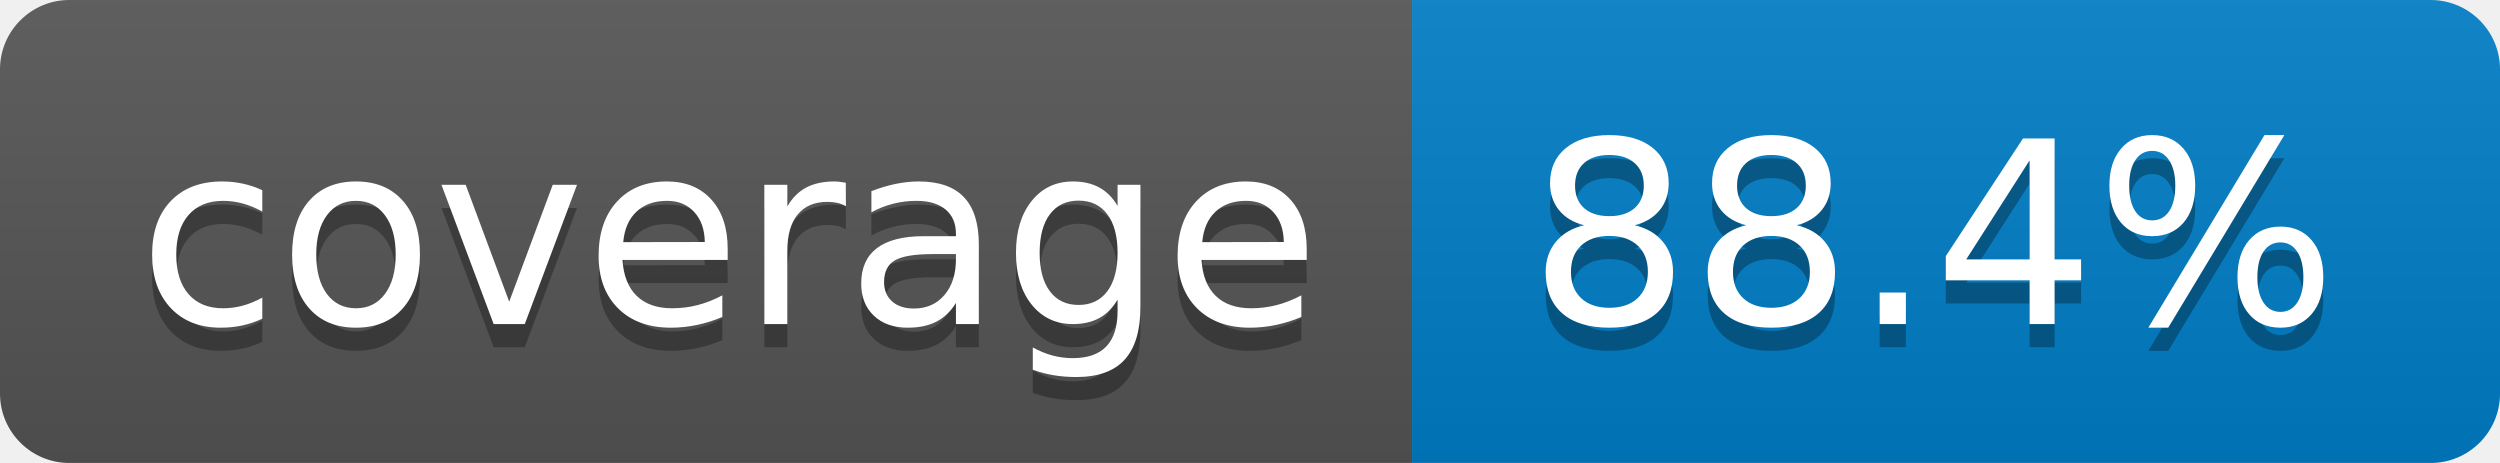
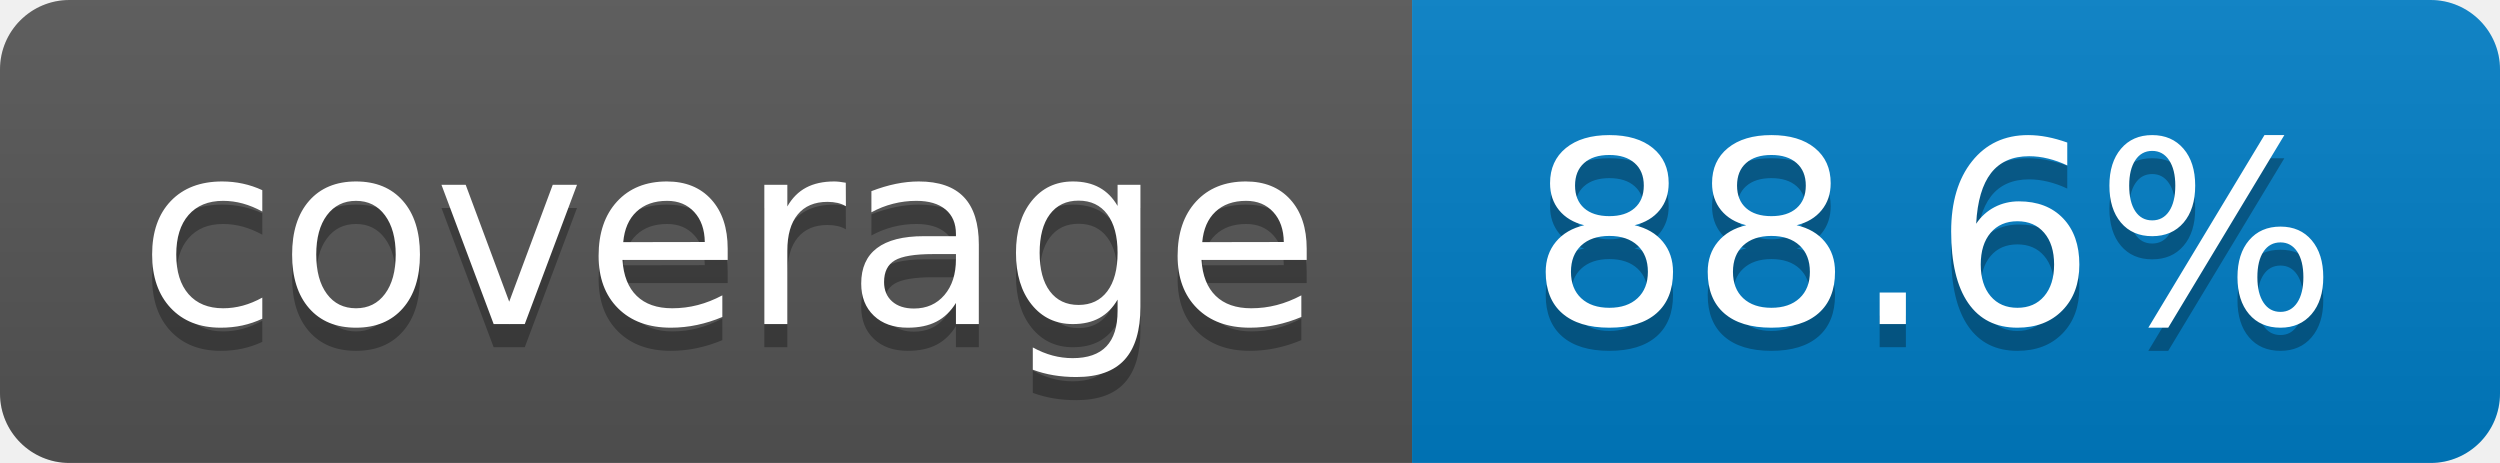
- <svg xmlns="http://www.w3.org/2000/svg" width="108" height="20" role="img" aria-label="coverage: 88.4%">
+ <svg xmlns="http://www.w3.org/2000/svg" width="108" height="20" role="img" aria-label="coverage: 88.6%">
  <linearGradient id="s" x2="0" y2="100%">
    <stop offset="0" stop-color="#bbb" stop-opacity=".1" />
    <stop offset="1" stop-opacity=".1" />
  </linearGradient>
  <clipPath id="r">
    <rect width="108" height="20" rx="3" fill="#fff" />
  </clipPath>
  <g clip-path="url(#r)">
    <rect width="61" height="20" fill="#555" />
    <rect x="61" width="47" height="20" fill="#007ec6" />
    <rect width="108" height="20" fill="url(#s)" />
  </g>
  <g fill="#fff" text-anchor="middle" font-family="Verdana,Geneva,DejaVu Sans,sans-serif" text-rendering="geometricPrecision" font-size="110">
    <text aria-hidden="true" x="315" y="150" fill="#010101" fill-opacity=".3" transform="scale(.1)" textLength="510">coverage</text>
    <text x="315" y="140" transform="scale(.1)" fill="#fff" textLength="510">coverage</text>
-     <text aria-hidden="true" x="835" y="150" fill="#010101" fill-opacity=".3" transform="scale(.1)" textLength="370">88.4%</text>
-     <text x="835" y="140" transform="scale(.1)" fill="#fff" textLength="370">88.4%</text>
+     <text aria-hidden="true" x="835" y="150" fill="#010101" fill-opacity=".3" transform="scale(.1)" textLength="370">88.6%</text>
+     <text x="835" y="140" transform="scale(.1)" fill="#fff" textLength="370">88.6%</text>
  </g>
</svg>
